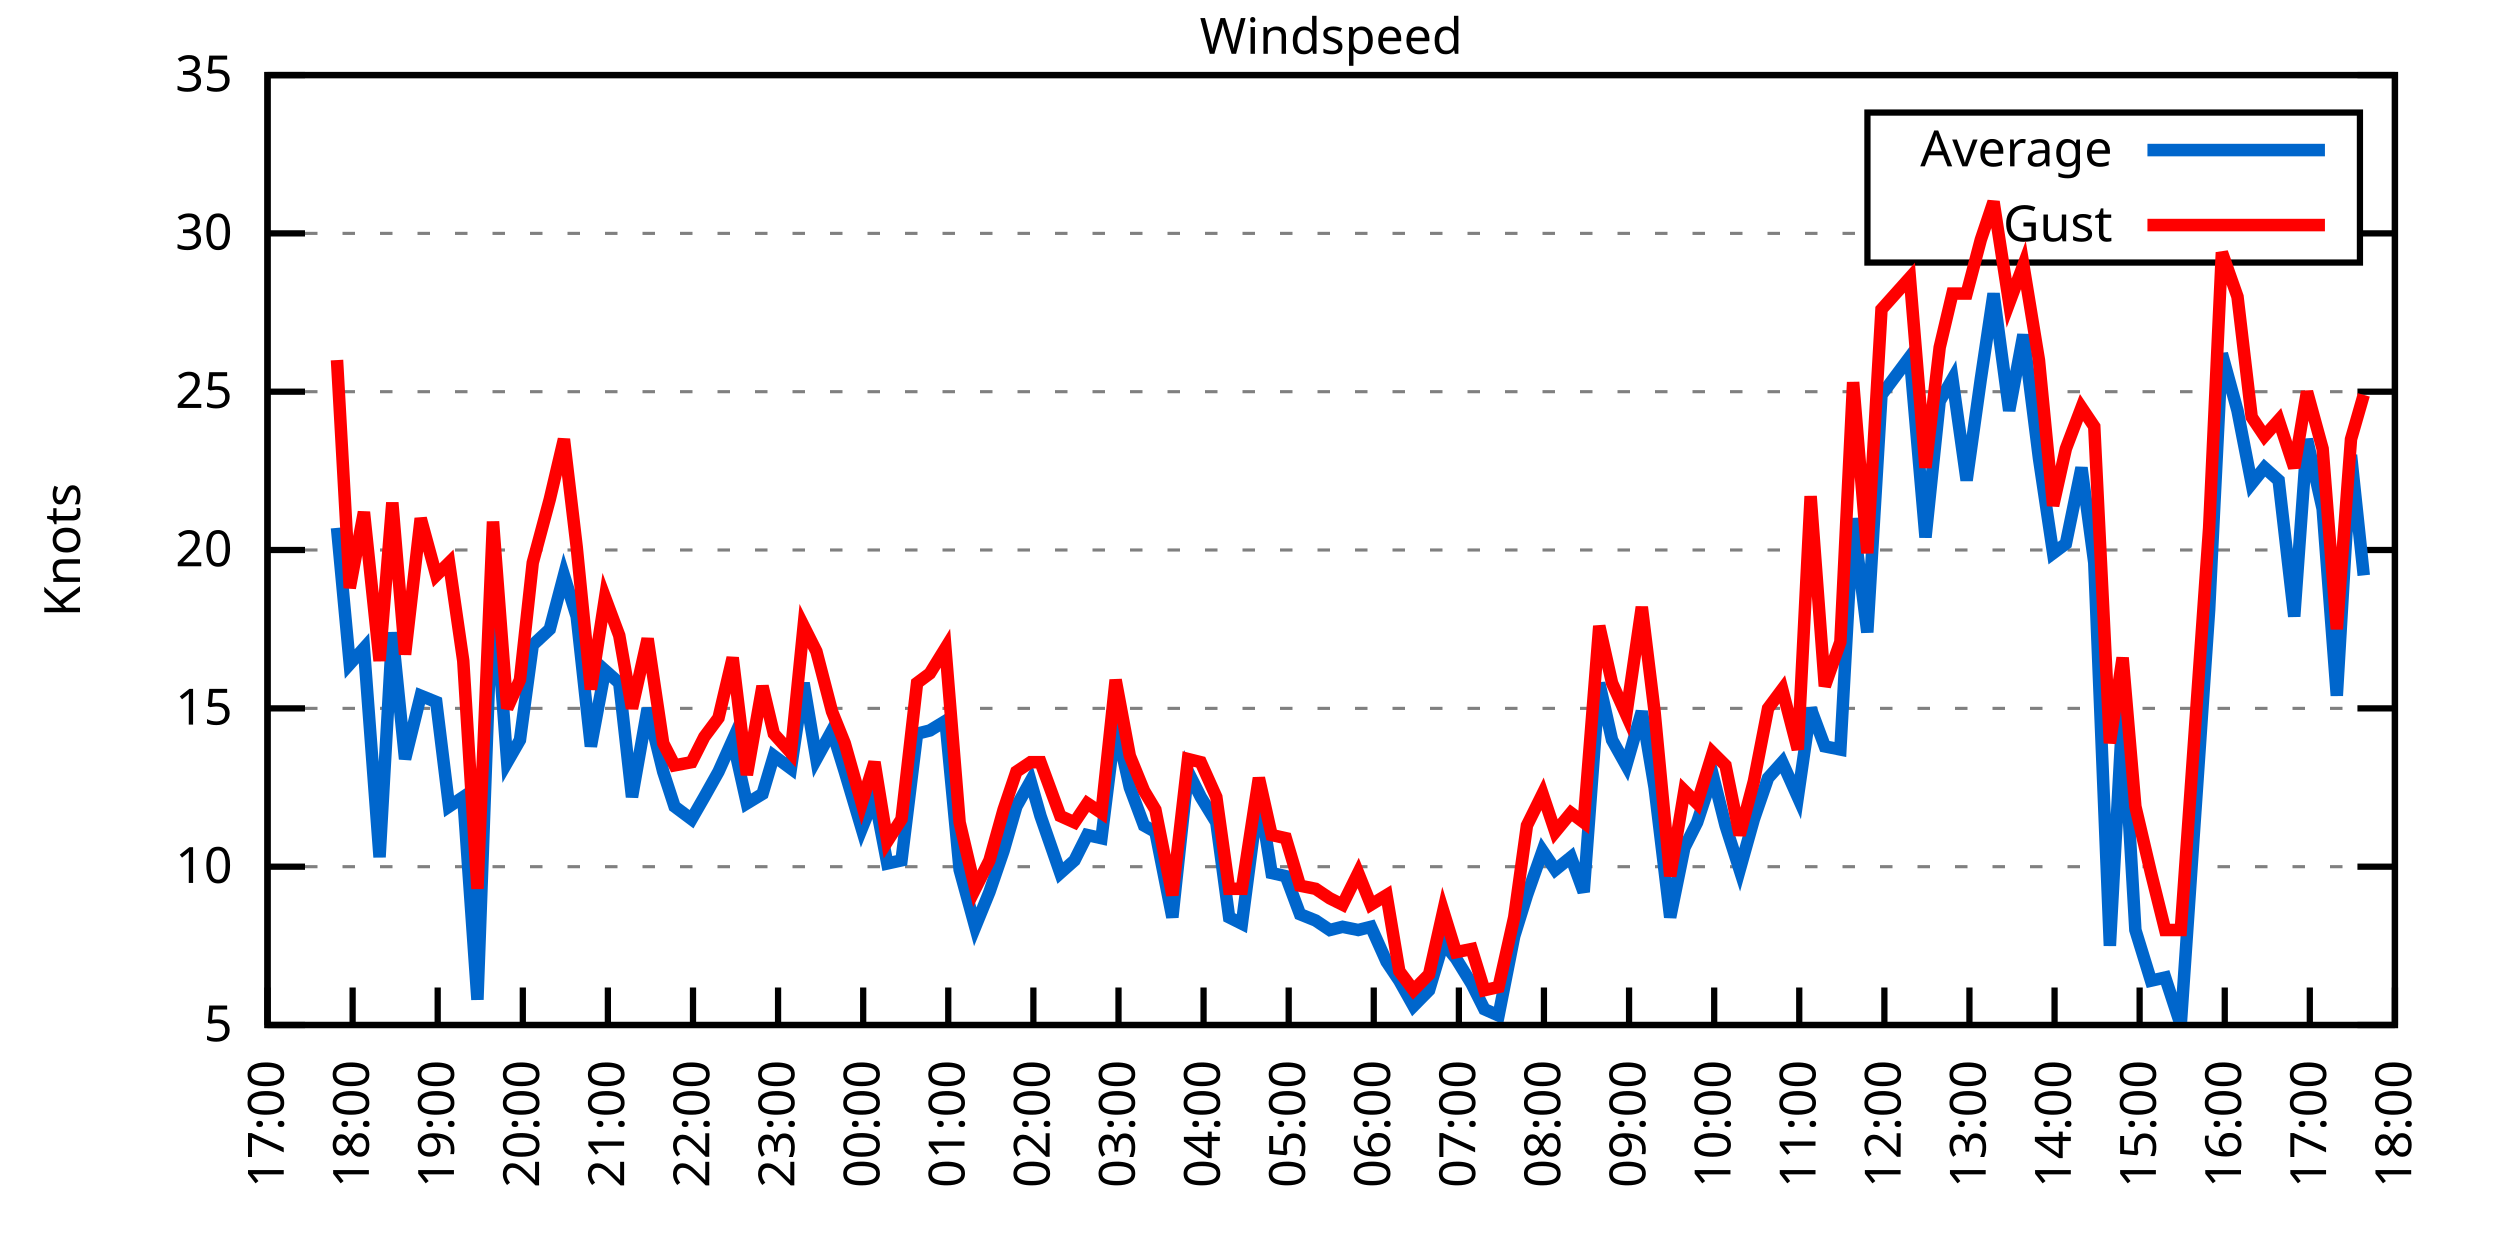
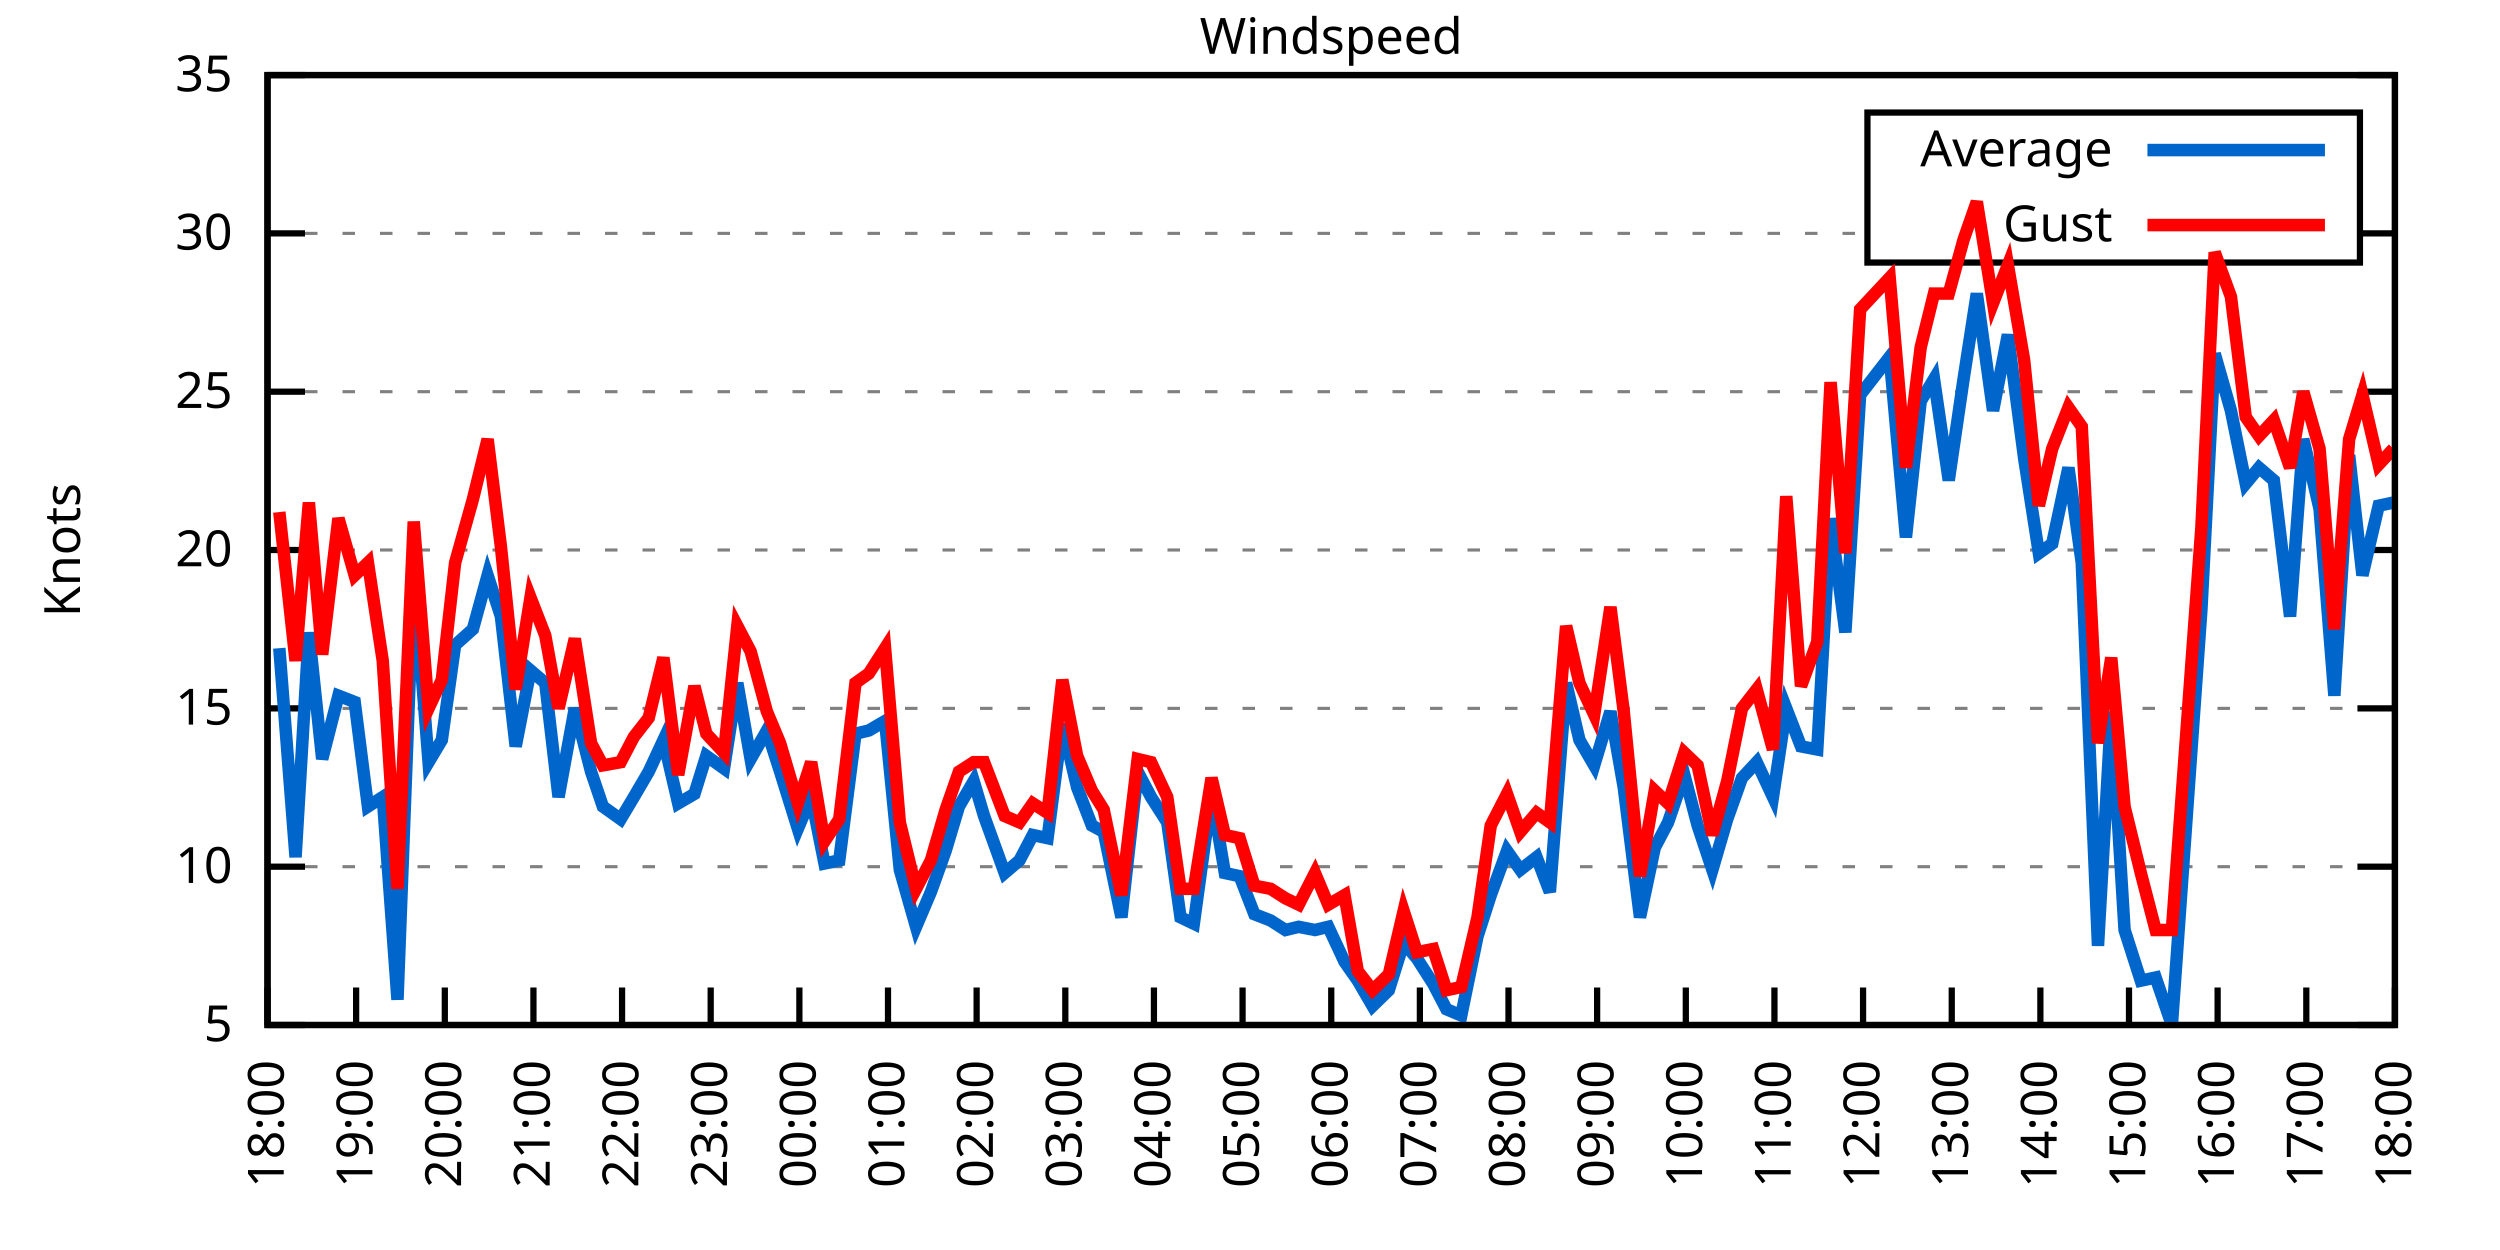
<svg xmlns="http://www.w3.org/2000/svg" xmlns:xlink="http://www.w3.org/1999/xlink" width="400" height="200" viewBox="0 0 400 200">
  <g id="gnuplot_canvas">
    <rect x="0" y="0" width="400" height="200" fill="none" />
    <defs>
      <circle id="gpDot" r="0.5" stroke-width="0.5" stroke="currentColor" />
      <path id="gpPt0" stroke-width="0.333" stroke="currentColor" d="M-1,0 h2 M0,-1 v2" />
      <path id="gpPt1" stroke-width="0.333" stroke="currentColor" d="M-1,-1 L1,1 M1,-1 L-1,1" />
      <path id="gpPt2" stroke-width="0.333" stroke="currentColor" d="M-1,0 L1,0 M0,-1 L0,1 M-1,-1 L1,1 M-1,1 L1,-1" />
      <rect id="gpPt3" stroke-width="0.333" stroke="currentColor" x="-1" y="-1" width="2" height="2" />
      <rect id="gpPt4" stroke-width="0.333" stroke="currentColor" fill="currentColor" x="-1" y="-1" width="2" height="2" />
      <circle id="gpPt5" stroke-width="0.333" stroke="currentColor" cx="0" cy="0" r="1" />
      <use xlink:href="#gpPt5" id="gpPt6" fill="currentColor" stroke="none" />
      <path id="gpPt7" stroke-width="0.333" stroke="currentColor" d="M0,-1.33 L-1.33,0.67 L1.33,0.67 z" />
      <use xlink:href="#gpPt7" id="gpPt8" fill="currentColor" stroke="none" />
      <use xlink:href="#gpPt7" id="gpPt9" stroke="currentColor" transform="rotate(180)" />
      <use xlink:href="#gpPt9" id="gpPt10" fill="currentColor" stroke="none" />
      <use xlink:href="#gpPt3" id="gpPt11" stroke="currentColor" transform="rotate(45)" />
      <use xlink:href="#gpPt11" id="gpPt12" fill="currentColor" stroke="none" />
      <path id="gpPt13" stroke-width="0.333" stroke="currentColor" d="M0,1.330 L1.265,0.411 L0.782,-1.067 L-0.782,-1.076 L-1.265,0.411 z" />
      <use xlink:href="#gpPt13" id="gpPt14" fill="currentColor" stroke="none" />
      <filter id="textbox" filterUnits="objectBoundingBox" x="0" y="0" height="1" width="1">
        <feFlood flood-color="white" flood-opacity="1" result="bgnd" />
        <feComposite in="SourceGraphic" in2="bgnd" operator="atop" />
      </filter>
      <filter id="greybox" filterUnits="objectBoundingBox" x="0" y="0" height="1" width="1">
        <feFlood flood-color="lightgrey" flood-opacity="1" result="grey" />
        <feComposite in="SourceGraphic" in2="grey" operator="atop" />
      </filter>
    </defs>
    <g fill="none" color="white" stroke="currentColor" stroke-width="1.00" stroke-linecap="butt" stroke-linejoin="miter">
</g>
    <g fill="none" color="black" stroke="currentColor" stroke-width="1.00" stroke-linecap="butt" stroke-linejoin="miter">
      <g stroke="none" shape-rendering="crispEdges">
        <polygon fill="rgb(255, 255, 255)" points="42.80,164.00 383.18,164.00 383.18,12.02 42.80,12.02 " />
      </g>
    </g>
    <g fill="none" color="black" stroke="currentColor" stroke-width="1.00" stroke-linecap="butt" stroke-linejoin="miter">
</g>
    <g fill="none" color="black" stroke="black" stroke-width="0.50" stroke-linecap="butt" stroke-linejoin="miter">
</g>
    <g fill="none" color="gray" stroke="currentColor" stroke-width="0.50" stroke-linecap="butt" stroke-linejoin="miter">
      <path stroke="gray" stroke-dasharray="2,4" class="gridline" d="M42.80,164.00 L383.19,164.00  " />
    </g>
    <g fill="none" color="gray" stroke="gray" stroke-width="1.00" stroke-linecap="butt" stroke-linejoin="miter">
</g>
    <g fill="none" color="black" stroke="currentColor" stroke-width="1.00" stroke-linecap="butt" stroke-linejoin="miter">
      <path stroke="black" d="M42.80,164.00 L48.80,164.00 M383.19,164.00 L377.19,164.00  " />
      <g transform="translate(37.20,166.60)" stroke="none" fill="black" font-family="Sans" font-size="8.00" text-anchor="end">
        <text>
          <tspan font-family="Sans"> 5</tspan>
        </text>
      </g>
    </g>
    <g fill="none" color="black" stroke="currentColor" stroke-width="1.00" stroke-linecap="butt" stroke-linejoin="miter">
</g>
    <g fill="none" color="black" stroke="black" stroke-width="0.50" stroke-linecap="butt" stroke-linejoin="miter">
</g>
    <g fill="none" color="gray" stroke="currentColor" stroke-width="0.50" stroke-linecap="butt" stroke-linejoin="miter">
      <path stroke="gray" stroke-dasharray="2,4" class="gridline" d="M42.80,138.67 L383.19,138.67  " />
    </g>
    <g fill="none" color="gray" stroke="gray" stroke-width="1.00" stroke-linecap="butt" stroke-linejoin="miter">
</g>
    <g fill="none" color="black" stroke="currentColor" stroke-width="1.00" stroke-linecap="butt" stroke-linejoin="miter">
      <path stroke="black" d="M42.80,138.67 L48.80,138.67 M383.19,138.67 L377.19,138.67  " />
      <g transform="translate(37.20,141.27)" stroke="none" fill="black" font-family="Sans" font-size="8.00" text-anchor="end">
        <text>
          <tspan font-family="Sans"> 10</tspan>
        </text>
      </g>
    </g>
    <g fill="none" color="black" stroke="currentColor" stroke-width="1.00" stroke-linecap="butt" stroke-linejoin="miter">
</g>
    <g fill="none" color="black" stroke="black" stroke-width="0.50" stroke-linecap="butt" stroke-linejoin="miter">
</g>
    <g fill="none" color="gray" stroke="currentColor" stroke-width="0.50" stroke-linecap="butt" stroke-linejoin="miter">
      <path stroke="gray" stroke-dasharray="2,4" class="gridline" d="M42.80,113.34 L383.19,113.34  " />
    </g>
    <g fill="none" color="gray" stroke="gray" stroke-width="1.00" stroke-linecap="butt" stroke-linejoin="miter">
</g>
    <g fill="none" color="black" stroke="currentColor" stroke-width="1.00" stroke-linecap="butt" stroke-linejoin="miter">
      <path stroke="black" d="M42.80,113.34 L48.80,113.34 M383.19,113.34 L377.19,113.34  " />
      <g transform="translate(37.20,115.94)" stroke="none" fill="black" font-family="Sans" font-size="8.00" text-anchor="end">
        <text>
          <tspan font-family="Sans"> 15</tspan>
        </text>
      </g>
    </g>
    <g fill="none" color="black" stroke="currentColor" stroke-width="1.00" stroke-linecap="butt" stroke-linejoin="miter">
</g>
    <g fill="none" color="black" stroke="black" stroke-width="0.50" stroke-linecap="butt" stroke-linejoin="miter">
</g>
    <g fill="none" color="gray" stroke="currentColor" stroke-width="0.50" stroke-linecap="butt" stroke-linejoin="miter">
      <path stroke="gray" stroke-dasharray="2,4" class="gridline" d="M42.80,88.00 L383.19,88.00  " />
    </g>
    <g fill="none" color="gray" stroke="gray" stroke-width="1.00" stroke-linecap="butt" stroke-linejoin="miter">
</g>
    <g fill="none" color="black" stroke="currentColor" stroke-width="1.00" stroke-linecap="butt" stroke-linejoin="miter">
      <path stroke="black" d="M42.80,88.00 L48.80,88.00 M383.19,88.00 L377.19,88.00  " />
      <g transform="translate(37.20,90.60)" stroke="none" fill="black" font-family="Sans" font-size="8.00" text-anchor="end">
        <text>
          <tspan font-family="Sans"> 20</tspan>
        </text>
      </g>
    </g>
    <g fill="none" color="black" stroke="currentColor" stroke-width="1.00" stroke-linecap="butt" stroke-linejoin="miter">
</g>
    <g fill="none" color="black" stroke="black" stroke-width="0.50" stroke-linecap="butt" stroke-linejoin="miter">
</g>
    <g fill="none" color="gray" stroke="currentColor" stroke-width="0.50" stroke-linecap="butt" stroke-linejoin="miter">
      <path stroke="gray" stroke-dasharray="2,4" class="gridline" d="M42.80,62.67 L383.19,62.67  " />
    </g>
    <g fill="none" color="gray" stroke="gray" stroke-width="1.00" stroke-linecap="butt" stroke-linejoin="miter">
</g>
    <g fill="none" color="black" stroke="currentColor" stroke-width="1.00" stroke-linecap="butt" stroke-linejoin="miter">
      <path stroke="black" d="M42.80,62.67 L48.80,62.67 M383.19,62.67 L377.19,62.67  " />
      <g transform="translate(37.20,65.27)" stroke="none" fill="black" font-family="Sans" font-size="8.00" text-anchor="end">
        <text>
          <tspan font-family="Sans"> 25</tspan>
        </text>
      </g>
    </g>
    <g fill="none" color="black" stroke="currentColor" stroke-width="1.00" stroke-linecap="butt" stroke-linejoin="miter">
</g>
    <g fill="none" color="black" stroke="black" stroke-width="0.50" stroke-linecap="butt" stroke-linejoin="miter">
</g>
    <g fill="none" color="gray" stroke="currentColor" stroke-width="0.50" stroke-linecap="butt" stroke-linejoin="miter">
      <path stroke="gray" stroke-dasharray="2,4" class="gridline" d="M42.80,37.34 L298.79,37.34 M377.59,37.34 L383.19,37.34  " />
    </g>
    <g fill="none" color="gray" stroke="gray" stroke-width="1.00" stroke-linecap="butt" stroke-linejoin="miter">
</g>
    <g fill="none" color="black" stroke="currentColor" stroke-width="1.00" stroke-linecap="butt" stroke-linejoin="miter">
      <path stroke="black" d="M42.80,37.34 L48.80,37.34 M383.19,37.34 L377.19,37.34  " />
      <g transform="translate(37.20,39.94)" stroke="none" fill="black" font-family="Sans" font-size="8.00" text-anchor="end">
        <text>
          <tspan font-family="Sans"> 30</tspan>
        </text>
      </g>
    </g>
    <g fill="none" color="black" stroke="currentColor" stroke-width="1.00" stroke-linecap="butt" stroke-linejoin="miter">
</g>
    <g fill="none" color="black" stroke="black" stroke-width="0.50" stroke-linecap="butt" stroke-linejoin="miter">
</g>
    <g fill="none" color="gray" stroke="currentColor" stroke-width="0.50" stroke-linecap="butt" stroke-linejoin="miter">
      <path stroke="gray" stroke-dasharray="2,4" class="gridline" d="M42.80,12.01 L383.19,12.01  " />
    </g>
    <g fill="none" color="gray" stroke="gray" stroke-width="1.00" stroke-linecap="butt" stroke-linejoin="miter">
</g>
    <g fill="none" color="black" stroke="currentColor" stroke-width="1.00" stroke-linecap="butt" stroke-linejoin="miter">
      <path stroke="black" d="M42.80,12.01 L48.80,12.01 M383.19,12.01 L377.19,12.01  " />
      <g transform="translate(37.20,14.61)" stroke="none" fill="black" font-family="Sans" font-size="8.00" text-anchor="end">
        <text>
          <tspan font-family="Sans"> 35</tspan>
        </text>
      </g>
    </g>
    <g fill="none" color="black" stroke="currentColor" stroke-width="1.00" stroke-linecap="butt" stroke-linejoin="miter">
      <path stroke="black" d="M42.80,164.00 L42.80,158.00  " />
      <g transform="translate(45.40,169.60) rotate(270.00)" stroke="none" fill="black" font-family="Sans" font-size="8.00" text-anchor="end">
        <text>
-           <tspan font-family="Sans">17:00</tspan>
-         </text>
-       </g>
-     </g>
-     <g fill="none" color="black" stroke="currentColor" stroke-width="1.00" stroke-linecap="butt" stroke-linejoin="miter">
-       <path stroke="black" d="M56.42,164.00 L56.42,158.00  " />
-       <g transform="translate(59.02,169.60) rotate(270.00)" stroke="none" fill="black" font-family="Sans" font-size="8.00" text-anchor="end">
-         <text>
          <tspan font-family="Sans">18:00</tspan>
        </text>
      </g>
    </g>
    <g fill="none" color="black" stroke="currentColor" stroke-width="1.00" stroke-linecap="butt" stroke-linejoin="miter">
-       <path stroke="black" d="M70.03,164.00 L70.03,158.00  " />
-       <g transform="translate(72.63,169.60) rotate(270.00)" stroke="none" fill="black" font-family="Sans" font-size="8.00" text-anchor="end">
+       <path stroke="black" d="M56.98,164.00 L56.98,158.00  " />
+       <g transform="translate(59.58,169.60) rotate(270.00)" stroke="none" fill="black" font-family="Sans" font-size="8.00" text-anchor="end">
        <text>
          <tspan font-family="Sans">19:00</tspan>
        </text>
      </g>
    </g>
    <g fill="none" color="black" stroke="currentColor" stroke-width="1.00" stroke-linecap="butt" stroke-linejoin="miter">
-       <path stroke="black" d="M83.65,164.00 L83.65,158.00  " />
-       <g transform="translate(86.25,169.60) rotate(270.00)" stroke="none" fill="black" font-family="Sans" font-size="8.00" text-anchor="end">
+       <path stroke="black" d="M71.17,164.00 L71.17,158.00  " />
+       <g transform="translate(73.77,169.60) rotate(270.00)" stroke="none" fill="black" font-family="Sans" font-size="8.00" text-anchor="end">
        <text>
          <tspan font-family="Sans">20:00</tspan>
        </text>
      </g>
    </g>
    <g fill="none" color="black" stroke="currentColor" stroke-width="1.00" stroke-linecap="butt" stroke-linejoin="miter">
-       <path stroke="black" d="M97.26,164.00 L97.26,158.00  " />
-       <g transform="translate(99.86,169.60) rotate(270.00)" stroke="none" fill="black" font-family="Sans" font-size="8.00" text-anchor="end">
+       <path stroke="black" d="M85.35,164.00 L85.35,158.00  " />
+       <g transform="translate(87.95,169.60) rotate(270.00)" stroke="none" fill="black" font-family="Sans" font-size="8.00" text-anchor="end">
        <text>
          <tspan font-family="Sans">21:00</tspan>
        </text>
      </g>
    </g>
    <g fill="none" color="black" stroke="currentColor" stroke-width="1.00" stroke-linecap="butt" stroke-linejoin="miter">
-       <path stroke="black" d="M110.88,164.00 L110.88,158.00  " />
-       <g transform="translate(113.48,169.60) rotate(270.00)" stroke="none" fill="black" font-family="Sans" font-size="8.00" text-anchor="end">
+       <path stroke="black" d="M99.53,164.00 L99.53,158.00  " />
+       <g transform="translate(102.13,169.60) rotate(270.00)" stroke="none" fill="black" font-family="Sans" font-size="8.00" text-anchor="end">
        <text>
          <tspan font-family="Sans">22:00</tspan>
        </text>
      </g>
    </g>
    <g fill="none" color="black" stroke="currentColor" stroke-width="1.00" stroke-linecap="butt" stroke-linejoin="miter">
-       <path stroke="black" d="M124.49,164.00 L124.49,158.00  " />
-       <g transform="translate(127.09,169.60) rotate(270.00)" stroke="none" fill="black" font-family="Sans" font-size="8.00" text-anchor="end">
+       <path stroke="black" d="M113.71,164.00 L113.71,158.00  " />
+       <g transform="translate(116.31,169.60) rotate(270.00)" stroke="none" fill="black" font-family="Sans" font-size="8.00" text-anchor="end">
        <text>
          <tspan font-family="Sans">23:00</tspan>
        </text>
      </g>
    </g>
    <g fill="none" color="black" stroke="currentColor" stroke-width="1.00" stroke-linecap="butt" stroke-linejoin="miter">
-       <path stroke="black" d="M138.11,164.00 L138.11,158.00  " />
-       <g transform="translate(140.71,169.60) rotate(270.00)" stroke="none" fill="black" font-family="Sans" font-size="8.00" text-anchor="end">
+       <path stroke="black" d="M127.90,164.00 L127.90,158.00  " />
+       <g transform="translate(130.50,169.60) rotate(270.00)" stroke="none" fill="black" font-family="Sans" font-size="8.00" text-anchor="end">
        <text>
          <tspan font-family="Sans">00:00</tspan>
        </text>
      </g>
    </g>
    <g fill="none" color="black" stroke="currentColor" stroke-width="1.00" stroke-linecap="butt" stroke-linejoin="miter">
-       <path stroke="black" d="M151.72,164.00 L151.72,158.00  " />
-       <g transform="translate(154.32,169.60) rotate(270.00)" stroke="none" fill="black" font-family="Sans" font-size="8.00" text-anchor="end">
+       <path stroke="black" d="M142.08,164.00 L142.08,158.00  " />
+       <g transform="translate(144.68,169.60) rotate(270.00)" stroke="none" fill="black" font-family="Sans" font-size="8.00" text-anchor="end">
        <text>
          <tspan font-family="Sans">01:00</tspan>
        </text>
      </g>
    </g>
    <g fill="none" color="black" stroke="currentColor" stroke-width="1.00" stroke-linecap="butt" stroke-linejoin="miter">
-       <path stroke="black" d="M165.34,164.00 L165.34,158.00  " />
-       <g transform="translate(167.94,169.60) rotate(270.00)" stroke="none" fill="black" font-family="Sans" font-size="8.00" text-anchor="end">
+       <path stroke="black" d="M156.26,164.00 L156.26,158.00  " />
+       <g transform="translate(158.86,169.60) rotate(270.00)" stroke="none" fill="black" font-family="Sans" font-size="8.00" text-anchor="end">
        <text>
          <tspan font-family="Sans">02:00</tspan>
        </text>
      </g>
    </g>
    <g fill="none" color="black" stroke="currentColor" stroke-width="1.00" stroke-linecap="butt" stroke-linejoin="miter">
-       <path stroke="black" d="M178.96,164.00 L178.96,158.00  " />
-       <g transform="translate(181.56,169.60) rotate(270.00)" stroke="none" fill="black" font-family="Sans" font-size="8.00" text-anchor="end">
+       <path stroke="black" d="M170.45,164.00 L170.45,158.00  " />
+       <g transform="translate(173.05,169.60) rotate(270.00)" stroke="none" fill="black" font-family="Sans" font-size="8.00" text-anchor="end">
        <text>
          <tspan font-family="Sans">03:00</tspan>
        </text>
      </g>
    </g>
    <g fill="none" color="black" stroke="currentColor" stroke-width="1.00" stroke-linecap="butt" stroke-linejoin="miter">
-       <path stroke="black" d="M192.57,164.00 L192.57,158.00  " />
-       <g transform="translate(195.17,169.60) rotate(270.00)" stroke="none" fill="black" font-family="Sans" font-size="8.00" text-anchor="end">
+       <path stroke="black" d="M184.63,164.00 L184.63,158.00  " />
+       <g transform="translate(187.23,169.60) rotate(270.00)" stroke="none" fill="black" font-family="Sans" font-size="8.00" text-anchor="end">
        <text>
          <tspan font-family="Sans">04:00</tspan>
        </text>
      </g>
    </g>
    <g fill="none" color="black" stroke="currentColor" stroke-width="1.00" stroke-linecap="butt" stroke-linejoin="miter">
-       <path stroke="black" d="M206.19,164.00 L206.19,158.00  " />
-       <g transform="translate(208.79,169.60) rotate(270.00)" stroke="none" fill="black" font-family="Sans" font-size="8.00" text-anchor="end">
+       <path stroke="black" d="M198.81,164.00 L198.81,158.00  " />
+       <g transform="translate(201.41,169.60) rotate(270.00)" stroke="none" fill="black" font-family="Sans" font-size="8.00" text-anchor="end">
        <text>
          <tspan font-family="Sans">05:00</tspan>
        </text>
      </g>
    </g>
    <g fill="none" color="black" stroke="currentColor" stroke-width="1.00" stroke-linecap="butt" stroke-linejoin="miter">
-       <path stroke="black" d="M219.80,164.00 L219.80,158.00  " />
-       <g transform="translate(222.40,169.60) rotate(270.00)" stroke="none" fill="black" font-family="Sans" font-size="8.00" text-anchor="end">
+       <path stroke="black" d="M213.00,164.00 L213.00,158.00  " />
+       <g transform="translate(215.60,169.60) rotate(270.00)" stroke="none" fill="black" font-family="Sans" font-size="8.00" text-anchor="end">
        <text>
          <tspan font-family="Sans">06:00</tspan>
        </text>
      </g>
    </g>
    <g fill="none" color="black" stroke="currentColor" stroke-width="1.00" stroke-linecap="butt" stroke-linejoin="miter">
-       <path stroke="black" d="M233.42,164.00 L233.42,158.00  " />
-       <g transform="translate(236.02,169.60) rotate(270.00)" stroke="none" fill="black" font-family="Sans" font-size="8.00" text-anchor="end">
+       <path stroke="black" d="M227.18,164.00 L227.18,158.00  " />
+       <g transform="translate(229.78,169.60) rotate(270.00)" stroke="none" fill="black" font-family="Sans" font-size="8.00" text-anchor="end">
        <text>
          <tspan font-family="Sans">07:00</tspan>
        </text>
      </g>
    </g>
    <g fill="none" color="black" stroke="currentColor" stroke-width="1.00" stroke-linecap="butt" stroke-linejoin="miter">
-       <path stroke="black" d="M247.03,164.00 L247.03,158.00  " />
-       <g transform="translate(249.63,169.60) rotate(270.00)" stroke="none" fill="black" font-family="Sans" font-size="8.00" text-anchor="end">
+       <path stroke="black" d="M241.36,164.00 L241.36,158.00  " />
+       <g transform="translate(243.96,169.60) rotate(270.00)" stroke="none" fill="black" font-family="Sans" font-size="8.00" text-anchor="end">
        <text>
          <tspan font-family="Sans">08:00</tspan>
        </text>
      </g>
    </g>
    <g fill="none" color="black" stroke="currentColor" stroke-width="1.00" stroke-linecap="butt" stroke-linejoin="miter">
-       <path stroke="black" d="M260.65,164.00 L260.65,158.00  " />
-       <g transform="translate(263.25,169.60) rotate(270.00)" stroke="none" fill="black" font-family="Sans" font-size="8.00" text-anchor="end">
+       <path stroke="black" d="M255.54,164.00 L255.54,158.00  " />
+       <g transform="translate(258.14,169.60) rotate(270.00)" stroke="none" fill="black" font-family="Sans" font-size="8.00" text-anchor="end">
        <text>
          <tspan font-family="Sans">09:00</tspan>
        </text>
      </g>
    </g>
    <g fill="none" color="black" stroke="currentColor" stroke-width="1.00" stroke-linecap="butt" stroke-linejoin="miter">
-       <path stroke="black" d="M274.27,164.00 L274.27,158.00  " />
-       <g transform="translate(276.87,169.60) rotate(270.00)" stroke="none" fill="black" font-family="Sans" font-size="8.00" text-anchor="end">
+       <path stroke="black" d="M269.73,164.00 L269.73,158.00  " />
+       <g transform="translate(272.33,169.60) rotate(270.00)" stroke="none" fill="black" font-family="Sans" font-size="8.00" text-anchor="end">
        <text>
          <tspan font-family="Sans">10:00</tspan>
        </text>
      </g>
    </g>
    <g fill="none" color="black" stroke="currentColor" stroke-width="1.00" stroke-linecap="butt" stroke-linejoin="miter">
-       <path stroke="black" d="M287.88,164.00 L287.88,158.00  " />
-       <g transform="translate(290.48,169.60) rotate(270.00)" stroke="none" fill="black" font-family="Sans" font-size="8.00" text-anchor="end">
+       <path stroke="black" d="M283.91,164.00 L283.91,158.00  " />
+       <g transform="translate(286.51,169.60) rotate(270.00)" stroke="none" fill="black" font-family="Sans" font-size="8.00" text-anchor="end">
        <text>
          <tspan font-family="Sans">11:00</tspan>
        </text>
      </g>
    </g>
    <g fill="none" color="black" stroke="currentColor" stroke-width="1.00" stroke-linecap="butt" stroke-linejoin="miter">
-       <path stroke="black" d="M301.50,164.00 L301.50,158.00  " />
-       <g transform="translate(304.10,169.60) rotate(270.00)" stroke="none" fill="black" font-family="Sans" font-size="8.00" text-anchor="end">
+       <path stroke="black" d="M298.09,164.00 L298.09,158.00  " />
+       <g transform="translate(300.69,169.60) rotate(270.00)" stroke="none" fill="black" font-family="Sans" font-size="8.00" text-anchor="end">
        <text>
          <tspan font-family="Sans">12:00</tspan>
        </text>
      </g>
    </g>
    <g fill="none" color="black" stroke="currentColor" stroke-width="1.00" stroke-linecap="butt" stroke-linejoin="miter">
-       <path stroke="black" d="M315.11,164.00 L315.11,158.00  " />
-       <g transform="translate(317.71,169.60) rotate(270.00)" stroke="none" fill="black" font-family="Sans" font-size="8.00" text-anchor="end">
+       <path stroke="black" d="M312.28,164.00 L312.28,158.00  " />
+       <g transform="translate(314.88,169.60) rotate(270.00)" stroke="none" fill="black" font-family="Sans" font-size="8.00" text-anchor="end">
        <text>
          <tspan font-family="Sans">13:00</tspan>
        </text>
      </g>
    </g>
    <g fill="none" color="black" stroke="currentColor" stroke-width="1.00" stroke-linecap="butt" stroke-linejoin="miter">
-       <path stroke="black" d="M328.73,164.00 L328.73,158.00  " />
-       <g transform="translate(331.33,169.60) rotate(270.00)" stroke="none" fill="black" font-family="Sans" font-size="8.00" text-anchor="end">
+       <path stroke="black" d="M326.46,164.00 L326.46,158.00  " />
+       <g transform="translate(329.06,169.60) rotate(270.00)" stroke="none" fill="black" font-family="Sans" font-size="8.00" text-anchor="end">
        <text>
          <tspan font-family="Sans">14:00</tspan>
        </text>
      </g>
    </g>
    <g fill="none" color="black" stroke="currentColor" stroke-width="1.00" stroke-linecap="butt" stroke-linejoin="miter">
-       <path stroke="black" d="M342.34,164.00 L342.34,158.00  " />
-       <g transform="translate(344.94,169.60) rotate(270.00)" stroke="none" fill="black" font-family="Sans" font-size="8.00" text-anchor="end">
+       <path stroke="black" d="M340.64,164.00 L340.64,158.00  " />
+       <g transform="translate(343.24,169.60) rotate(270.00)" stroke="none" fill="black" font-family="Sans" font-size="8.00" text-anchor="end">
        <text>
          <tspan font-family="Sans">15:00</tspan>
        </text>
      </g>
    </g>
    <g fill="none" color="black" stroke="currentColor" stroke-width="1.00" stroke-linecap="butt" stroke-linejoin="miter">
-       <path stroke="black" d="M355.96,164.00 L355.96,158.00  " />
-       <g transform="translate(358.56,169.60) rotate(270.00)" stroke="none" fill="black" font-family="Sans" font-size="8.00" text-anchor="end">
+       <path stroke="black" d="M354.82,164.00 L354.82,158.00  " />
+       <g transform="translate(357.42,169.60) rotate(270.00)" stroke="none" fill="black" font-family="Sans" font-size="8.00" text-anchor="end">
        <text>
          <tspan font-family="Sans">16:00</tspan>
        </text>
      </g>
    </g>
    <g fill="none" color="black" stroke="currentColor" stroke-width="1.00" stroke-linecap="butt" stroke-linejoin="miter">
-       <path stroke="black" d="M369.57,164.00 L369.57,158.00  " />
-       <g transform="translate(372.17,169.60) rotate(270.00)" stroke="none" fill="black" font-family="Sans" font-size="8.00" text-anchor="end">
+       <path stroke="black" d="M369.01,164.00 L369.01,158.00  " />
+       <g transform="translate(371.61,169.60) rotate(270.00)" stroke="none" fill="black" font-family="Sans" font-size="8.00" text-anchor="end">
        <text>
          <tspan font-family="Sans">17:00</tspan>
        </text>
      </g>
    </g>
    <g fill="none" color="black" stroke="currentColor" stroke-width="1.00" stroke-linecap="butt" stroke-linejoin="miter">
      <path stroke="black" d="M383.19,164.00 L383.19,158.00  " />
      <g transform="translate(385.79,169.60) rotate(270.00)" stroke="none" fill="black" font-family="Sans" font-size="8.00" text-anchor="end">
        <text>
          <tspan font-family="Sans">18:00</tspan>
        </text>
      </g>
    </g>
    <g fill="none" color="black" stroke="currentColor" stroke-width="1.00" stroke-linecap="butt" stroke-linejoin="miter">
</g>
    <g fill="none" color="black" stroke="currentColor" stroke-width="1.00" stroke-linecap="butt" stroke-linejoin="miter">
      <path stroke="black" d="M42.80,12.01 L42.80,164.00 L383.19,164.00 L383.19,12.01 L42.80,12.01 Z  " />
    </g>
    <g fill="none" color="black" stroke="currentColor" stroke-width="1.00" stroke-linecap="butt" stroke-linejoin="miter">
</g>
    <g fill="none" color="black" stroke="currentColor" stroke-width="1.00" stroke-linecap="butt" stroke-linejoin="miter">
      <path stroke="black" d="M298.79,42.01 L298.79,18.01 L377.59,18.01 L377.59,42.01 L298.79,42.01 Z  " />
    </g>
    <g id="Windspeed_plot_1">
      <g fill="none" color="white" stroke="black" stroke-width="2.00" stroke-linecap="butt" stroke-linejoin="miter">
</g>
      <g fill="none" color="black" stroke="currentColor" stroke-width="2.00" stroke-linecap="butt" stroke-linejoin="miter">
        <g transform="translate(337.99,26.61)" stroke="none" fill="black" font-family="Sans" font-size="8.00" text-anchor="end">
          <text>
            <tspan font-family="Sans">Average</tspan>
          </text>
        </g>
      </g>
      <g fill="none" color="black" stroke="currentColor" stroke-width="2.00" stroke-linecap="butt" stroke-linejoin="miter">
-         <path stroke="rgb(  0, 102, 204)" d="M343.59,24.01 L371.99,24.01 M53.92,84.46 L55.96,106.24 L58.23,103.71 L60.73,137.15 L62.77,101.18 L64.81,121.44   L67.31,111.31 L69.80,112.32 L71.85,129.04 L74.12,127.52 L76.39,159.95 L78.88,91.55 L81.15,121.95 L83.19,118.40   L85.24,103.20 L87.96,100.67 L90.23,92.06 L92.27,98.64 L94.54,119.42 L96.81,107.26 L99.08,109.28 L101.12,127.52   L103.62,113.34 L106.11,123.47 L107.93,129.04 L110.65,131.07 L112.69,127.52 L114.96,123.47 L117.23,118.40 L119.50,128.54   L122.00,127.02 L123.81,120.94 L126.54,122.96 L128.58,109.28 L130.62,121.44 L133.12,116.88 L135.16,123.47 L137.88,132.59   L139.92,127.52 L141.97,138.16 L144.24,137.66 L146.73,117.39 L148.77,116.88 L151.27,115.36 L153.54,139.17 L156.04,148.29   L158.31,142.72 L160.57,136.14 L162.62,129.04 L164.89,124.99 L166.48,130.56 L169.65,139.68 L171.92,137.66 L173.96,133.60   L176.23,134.11 L178.50,115.87 L180.77,126.00 L183.04,132.08 L184.86,133.10 L187.58,146.77 L190.08,123.47 L192.12,127.52   L194.61,131.58 L196.66,146.77 L198.70,147.79 L201.42,127.02 L203.46,139.68 L205.73,140.19 L208.00,146.27 L210.50,147.28   L212.77,148.80 L214.81,148.29 L217.31,148.80 L219.35,148.29 L221.85,153.87 L223.89,156.91 L226.16,160.96 L228.65,158.43   L230.92,150.83 L232.96,153.36 L235.46,157.41 L237.50,161.47 L239.77,162.48 L242.27,149.81 L244.31,143.23 L246.81,136.14   L248.85,139.17 L251.35,137.15 L253.39,142.72 L255.88,109.28 L257.93,118.40 L260.20,122.46 L262.69,113.84 L264.73,126.00   L267.23,146.77 L269.50,135.63 L271.54,131.58 L274.04,123.98 L276.08,132.08 L278.35,139.17 L280.62,131.07 L282.89,124.48   L285.16,121.95 L287.65,127.52 L289.70,113.34 L291.97,119.42 L294.46,119.92 L296.50,82.94 L298.77,101.18 L301.04,63.18   L305.58,57.10 L308.08,85.98 L310.35,64.19 L312.39,60.65 L314.66,76.86 L316.93,60.65 L318.97,46.97 L321.47,65.71   L323.74,53.55 L326.23,73.31 L328.50,88.51 L330.54,86.99 L333.04,74.83 L335.08,90.03 L337.58,151.33 L339.62,113.84   L341.66,148.80 L344.16,156.91 L346.43,156.40 L348.92,164.00 L353.46,97.63 L355.50,56.59 L358.00,65.71 L360.27,77.37   L362.31,74.83 L364.58,76.86 L367.08,98.64 L369.12,70.27 L371.62,81.42 L373.89,111.31 L376.16,72.81 L378.20,92.06    " />
+         <path stroke="rgb(  0, 102, 204)" d="M343.59,24.01 L371.99,24.01 M44.69,103.71 L47.29,137.15 L49.42,101.18 L51.55,121.44 L54.15,111.31 L56.75,112.32   L58.87,129.04 L61.24,127.52 L63.60,159.95 L66.20,91.55 L68.57,121.95 L70.69,118.40 L72.82,103.20 L75.66,100.67   L78.02,92.06 L80.15,98.64 L82.51,119.42 L84.88,107.26 L87.24,109.28 L89.37,127.52 L91.97,113.34 L94.57,123.47   L96.46,129.04 L99.30,131.07 L101.42,127.52 L103.79,123.47 L106.15,118.40 L108.51,128.54 L111.11,127.02 L113.01,120.94   L115.84,122.96 L117.97,109.28 L120.10,121.44 L122.70,116.88 L124.82,123.47 L127.66,132.59 L129.79,127.52 L131.92,138.16   L134.28,137.66 L136.88,117.39 L139.01,116.88 L141.61,115.36 L143.97,139.17 L146.57,148.29 L148.94,142.72 L151.30,136.14   L153.43,129.04 L155.79,124.99 L157.45,130.56 L160.75,139.68 L163.12,137.66 L165.25,133.60 L167.61,134.11 L169.97,115.87   L172.34,126.00 L174.70,132.08 L176.59,133.10 L179.43,146.77 L182.03,123.47 L184.16,127.52 L186.76,131.58 L188.88,146.77   L191.01,147.79 L193.85,127.02 L195.98,139.68 L198.34,140.19 L200.70,146.27 L203.30,147.28 L205.67,148.80 L207.79,148.29   L210.39,148.80 L212.52,148.29 L215.12,153.87 L217.25,156.91 L219.61,160.96 L222.21,158.43 L224.58,150.83 L226.71,153.36   L229.31,157.41 L231.43,161.47 L233.80,162.48 L236.40,149.81 L238.52,143.23 L241.12,136.14 L243.25,139.17 L245.85,137.15   L247.98,142.72 L250.58,109.28 L252.71,118.40 L255.07,122.46 L257.67,113.84 L259.80,126.00 L262.40,146.77 L264.76,135.63   L266.89,131.58 L269.49,123.98 L271.62,132.08 L273.98,139.17 L276.35,131.07 L278.71,124.48 L281.07,121.95 L283.67,127.52   L285.80,113.34 L288.16,119.42 L290.76,119.92 L292.89,82.94 L295.26,101.18 L297.62,63.18 L302.35,57.10 L304.95,85.98   L307.31,64.19 L309.44,60.65 L311.80,76.86 L314.17,60.65 L316.29,46.97 L318.89,65.71 L321.26,53.55 L323.86,73.31   L326.22,88.51 L328.35,86.99 L330.95,74.83 L333.08,90.03 L335.68,151.33 L337.80,113.84 L339.93,148.80 L342.53,156.91   L344.90,156.40 L347.50,164.00 L352.22,97.63 L354.35,56.59 L356.95,65.71 L359.32,77.37 L361.44,74.83 L363.81,76.86   L366.41,98.64 L368.53,70.27 L371.13,81.42 L373.50,111.31 L375.86,72.81 L377.99,92.06 L380.59,80.91 L382.95,80.41    " />
      </g>
    </g>
    <g id="Windspeed_plot_2">
      <g fill="none" color="black" stroke="currentColor" stroke-width="2.00" stroke-linecap="butt" stroke-linejoin="miter">
        <g transform="translate(337.99,38.61)" stroke="none" fill="black" font-family="Sans" font-size="8.00" text-anchor="end">
          <text>
            <tspan font-family="Sans">Gust</tspan>
          </text>
        </g>
      </g>
      <g fill="none" color="black" stroke="currentColor" stroke-width="2.00" stroke-linecap="butt" stroke-linejoin="miter">
-         <path stroke="rgb(255,   0,   0)" d="M343.59,36.01 L371.99,36.01 M53.92,57.61 L55.96,94.08 L58.23,81.93 L60.73,105.74 L62.77,80.41 L64.81,104.72   L67.31,82.94 L69.80,92.06 L71.85,90.03 L74.12,105.74 L76.39,142.21 L78.88,83.45 L81.15,113.34 L83.19,108.78   L85.24,90.03 L87.96,79.90 L90.23,70.27 L92.27,87.50 L94.54,110.30 L96.81,95.60 L99.08,101.68 L101.12,113.34   L103.62,102.19 L106.11,118.91 L107.93,122.46 L110.65,121.95 L112.69,117.90 L114.96,114.86 L117.23,105.23 L119.50,123.98   L122.00,109.79 L123.81,117.39 L126.54,120.43 L128.58,100.16 L130.62,104.22 L133.12,113.84 L135.16,118.91 L137.88,128.54   L139.92,121.95 L141.97,134.62 L144.24,131.07 L146.73,109.28 L148.77,107.76 L151.27,103.71 L153.54,131.58 L156.04,142.21   L158.31,137.66 L160.57,129.55 L162.62,123.47 L164.89,121.95 L166.48,121.95 L169.65,130.56 L171.92,131.58 L173.96,128.54   L176.23,130.06 L178.50,108.78 L180.77,120.94 L183.04,126.51 L184.86,129.55 L187.58,143.23 L190.08,121.44 L192.12,121.95   L194.61,127.52 L196.66,142.21 L198.70,142.21 L201.42,124.48 L203.46,133.60 L205.73,134.11 L208.00,141.71 L210.50,142.21   L212.77,143.73 L214.81,144.75 L217.31,139.68 L219.35,144.75 L221.85,143.23 L223.89,155.39 L226.16,158.43 L228.65,155.89   L230.92,145.76 L232.96,152.35 L235.46,151.84 L237.50,158.43 L239.77,157.92 L242.27,146.77 L244.31,132.08 L246.81,127.02   L248.85,133.10 L251.35,130.06 L253.39,131.58 L255.88,100.16 L257.93,109.28 L260.20,114.35 L262.69,97.12 L264.73,113.84   L267.23,140.19 L269.50,126.51 L271.54,128.54 L274.04,120.43 L276.08,122.46 L278.35,133.60 L280.62,124.99 L282.89,113.34   L285.16,110.30 L287.65,119.92 L289.70,79.39 L291.97,109.79 L294.46,102.70 L296.50,61.15 L298.77,88.51 L301.04,49.50   L305.58,44.43 L308.08,74.83 L310.35,55.58 L312.39,46.97 L314.66,46.97 L316.93,38.35 L318.97,32.28 L321.47,48.49   L323.74,42.41 L326.23,57.61 L328.50,80.91 L330.54,71.79 L333.04,65.21 L335.08,68.25 L337.58,118.91 L339.62,105.23   L341.66,129.04 L344.16,139.68 L346.43,148.80 L348.92,148.80 L353.46,84.46 L355.50,40.38 L358.00,47.47 L360.27,66.73   L362.31,69.77 L364.58,67.23 L367.08,74.83 L369.12,62.67 L371.62,71.79 L373.89,100.67 L376.16,70.27 L378.20,63.18    " />
+         <path stroke="rgb(255,   0,   0)" d="M343.59,36.01 L371.99,36.01 M44.69,81.93 L47.29,105.74 L49.42,80.41 L51.55,104.72 L54.15,82.94 L56.75,92.06   L58.87,90.03 L61.24,105.74 L63.60,142.21 L66.20,83.45 L68.57,113.34 L70.69,108.78 L72.82,90.03 L75.66,79.90   L78.02,70.27 L80.15,87.50 L82.51,110.30 L84.88,95.60 L87.24,101.68 L89.37,113.34 L91.97,102.19 L94.57,118.91   L96.46,122.46 L99.30,121.95 L101.42,117.90 L103.79,114.86 L106.15,105.23 L108.51,123.98 L111.11,109.79 L113.01,117.39   L115.84,120.43 L117.97,100.16 L120.10,104.22 L122.70,113.84 L124.82,118.91 L127.66,128.54 L129.79,121.95 L131.92,134.62   L134.28,131.07 L136.88,109.28 L139.01,107.76 L141.61,103.71 L143.97,131.58 L146.57,142.21 L148.94,137.66 L151.30,129.55   L153.43,123.47 L155.79,121.95 L157.45,121.95 L160.75,130.56 L163.12,131.58 L165.25,128.54 L167.61,130.06 L169.97,108.78   L172.34,120.94 L174.70,126.51 L176.59,129.55 L179.43,143.23 L182.03,121.44 L184.16,121.95 L186.76,127.52 L188.88,142.21   L191.01,142.21 L193.85,124.48 L195.98,133.60 L198.34,134.11 L200.70,141.71 L203.30,142.21 L205.67,143.73 L207.79,144.75   L210.39,139.68 L212.52,144.75 L215.12,143.23 L217.25,155.39 L219.61,158.43 L222.21,155.89 L224.58,145.76 L226.71,152.35   L229.31,151.84 L231.43,158.43 L233.80,157.92 L236.40,146.77 L238.52,132.08 L241.12,127.02 L243.25,133.10 L245.85,130.06   L247.98,131.58 L250.58,100.16 L252.71,109.28 L255.07,114.35 L257.67,97.12 L259.80,113.84 L262.40,140.19 L264.76,126.51   L266.89,128.54 L269.49,120.43 L271.62,122.46 L273.98,133.60 L276.35,124.99 L278.71,113.34 L281.07,110.30 L283.67,119.92   L285.80,79.39 L288.16,109.79 L290.76,102.70 L292.89,61.15 L295.26,88.51 L297.62,49.50 L302.35,44.43 L304.95,74.83   L307.31,55.58 L309.44,46.97 L311.80,46.97 L314.17,38.35 L316.29,32.28 L318.89,48.49 L321.26,42.41 L323.86,57.61   L326.22,80.91 L328.35,71.79 L330.95,65.21 L333.08,68.25 L335.68,118.91 L337.80,105.23 L339.93,129.04 L342.53,139.68   L344.90,148.80 L347.50,148.80 L352.22,84.46 L354.35,40.38 L356.95,47.47 L359.32,66.73 L361.44,69.77 L363.81,67.23   L366.41,74.83 L368.53,62.67 L371.13,71.79 L373.50,100.67 L375.86,70.27 L377.99,63.18 L380.59,74.33 L382.95,71.79    " />
      </g>
    </g>
    <g fill="none" color="black" stroke="currentColor" stroke-width="2.00" stroke-linecap="butt" stroke-linejoin="miter">
</g>
    <g fill="none" color="black" stroke="black" stroke-width="1.00" stroke-linecap="butt" stroke-linejoin="miter">
</g>
    <g fill="none" color="black" stroke="currentColor" stroke-width="1.00" stroke-linecap="butt" stroke-linejoin="miter">
      <path stroke="black" d="M42.80,12.01 L42.80,164.00 L383.19,164.00 L383.19,12.01 L42.80,12.01 Z  " />
      <g transform="translate(12.80,88.01) rotate(270.00)" stroke="none" fill="black" font-family="Sans" font-size="8.00" text-anchor="middle">
        <text>
          <tspan font-family="Sans">Knots</tspan>
        </text>
      </g>
    </g>
    <g fill="none" color="black" stroke="currentColor" stroke-width="1.00" stroke-linecap="butt" stroke-linejoin="miter">
</g>
    <g fill="none" color="black" stroke="currentColor" stroke-width="1.00" stroke-linecap="butt" stroke-linejoin="miter">
      <g transform="translate(212.99,8.61)" stroke="none" fill="black" font-family="Sans" font-size="8.00" text-anchor="middle">
        <text>
          <tspan font-family="Sans">Windspeed</tspan>
        </text>
      </g>
    </g>
    <g fill="none" color="black" stroke="currentColor" stroke-width="1.00" stroke-linecap="butt" stroke-linejoin="miter">
</g>
  </g>
</svg>
